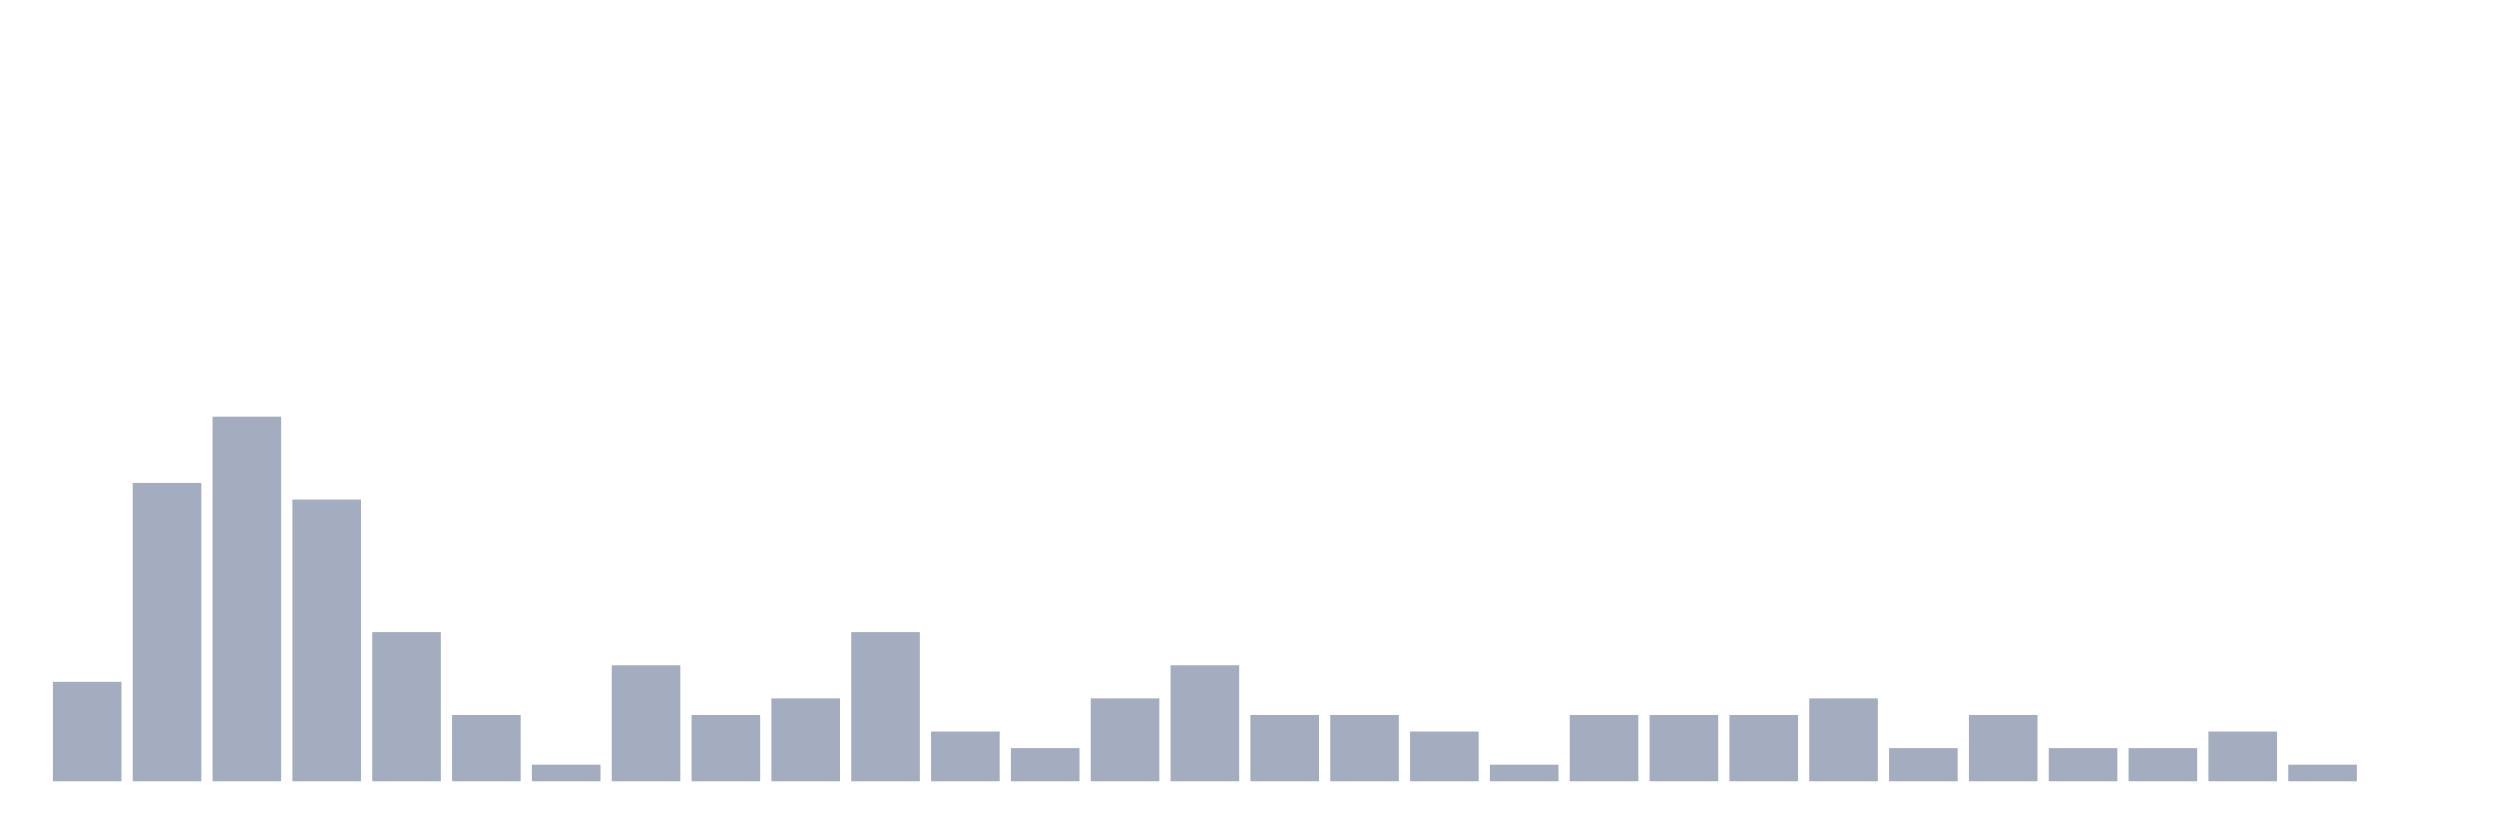
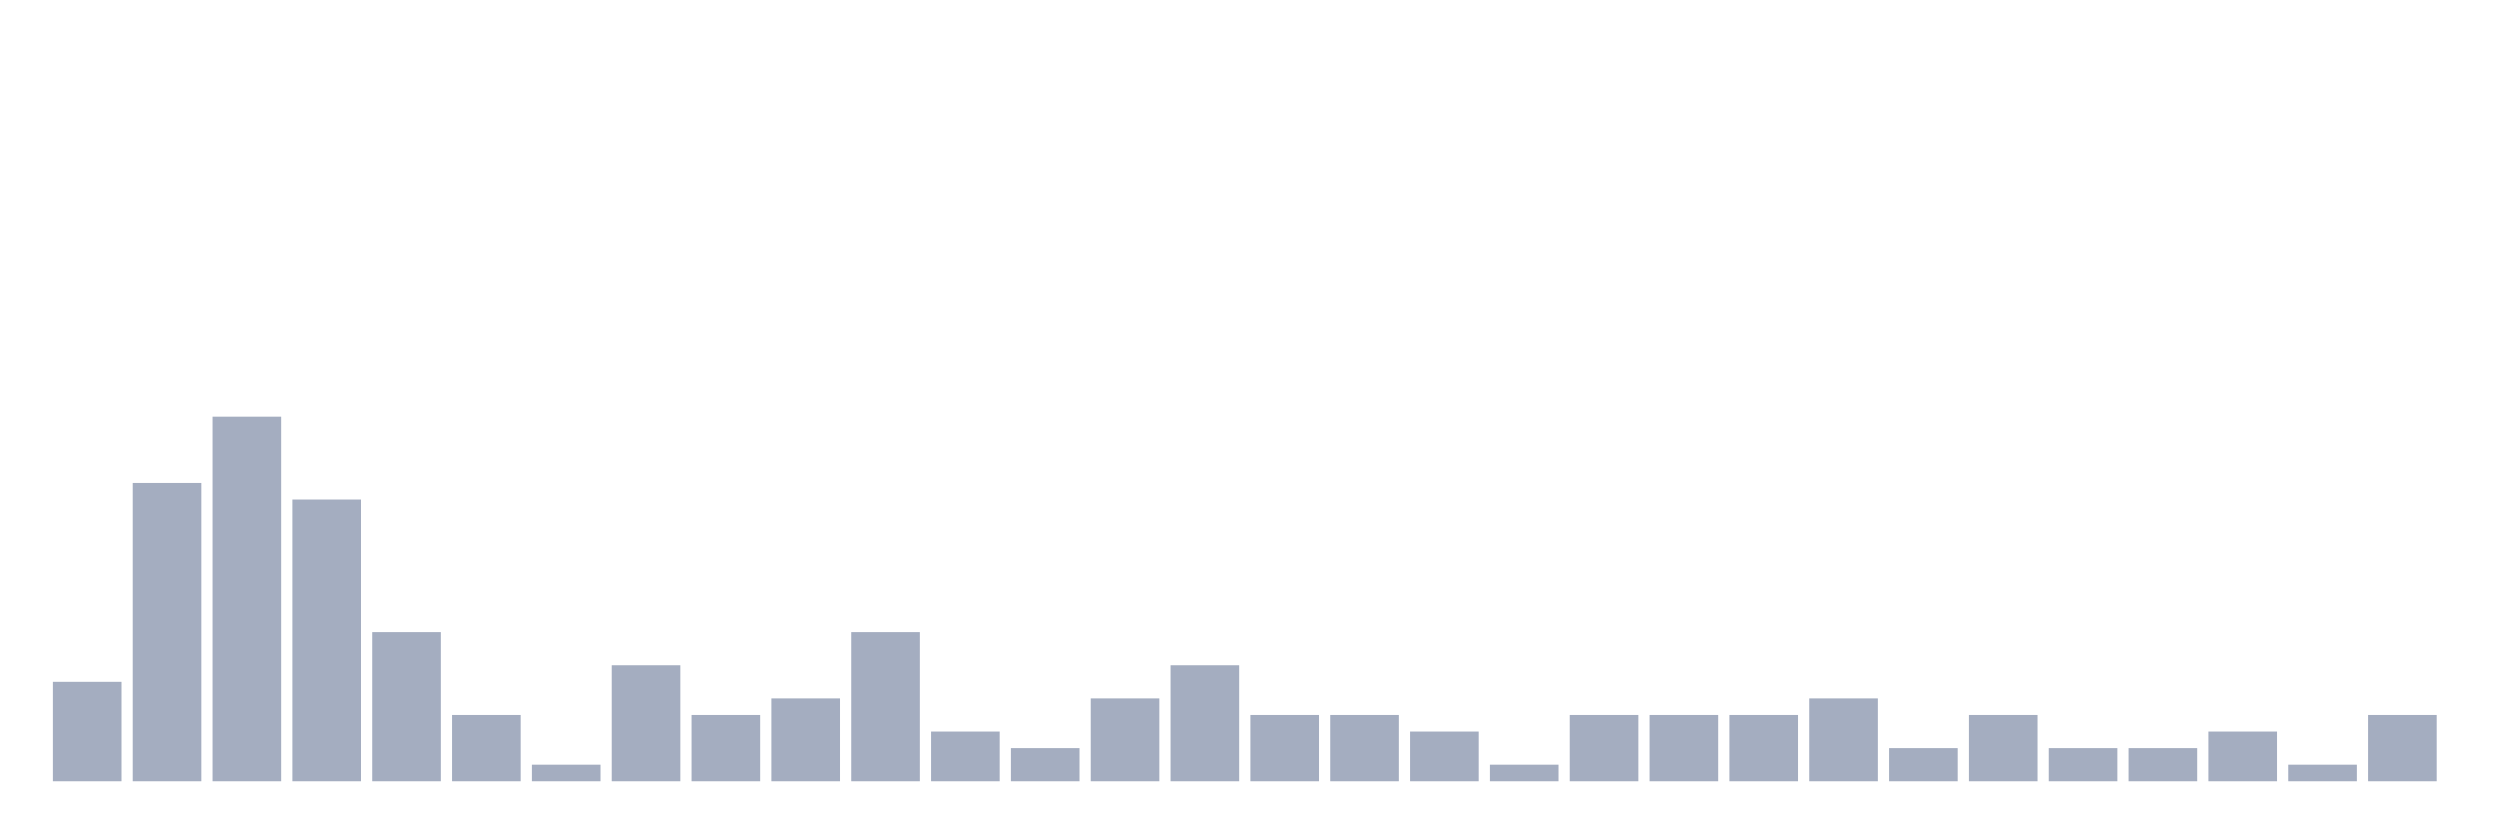
<svg xmlns="http://www.w3.org/2000/svg" viewBox="0 0 480 160">
  <g transform="translate(10,10)">
    <rect class="bar" x="0.153" width="13.175" y="120.909" height="19.091" fill="rgb(164,173,192)" />
    <rect class="bar" x="15.482" width="13.175" y="82.727" height="57.273" fill="rgb(164,173,192)" />
    <rect class="bar" x="30.81" width="13.175" y="70" height="70" fill="rgb(164,173,192)" />
    <rect class="bar" x="46.138" width="13.175" y="85.909" height="54.091" fill="rgb(164,173,192)" />
    <rect class="bar" x="61.466" width="13.175" y="111.364" height="28.636" fill="rgb(164,173,192)" />
    <rect class="bar" x="76.794" width="13.175" y="127.273" height="12.727" fill="rgb(164,173,192)" />
    <rect class="bar" x="92.123" width="13.175" y="136.818" height="3.182" fill="rgb(164,173,192)" />
    <rect class="bar" x="107.451" width="13.175" y="117.727" height="22.273" fill="rgb(164,173,192)" />
    <rect class="bar" x="122.779" width="13.175" y="127.273" height="12.727" fill="rgb(164,173,192)" />
    <rect class="bar" x="138.107" width="13.175" y="124.091" height="15.909" fill="rgb(164,173,192)" />
    <rect class="bar" x="153.436" width="13.175" y="111.364" height="28.636" fill="rgb(164,173,192)" />
    <rect class="bar" x="168.764" width="13.175" y="130.455" height="9.545" fill="rgb(164,173,192)" />
    <rect class="bar" x="184.092" width="13.175" y="133.636" height="6.364" fill="rgb(164,173,192)" />
    <rect class="bar" x="199.42" width="13.175" y="124.091" height="15.909" fill="rgb(164,173,192)" />
    <rect class="bar" x="214.748" width="13.175" y="117.727" height="22.273" fill="rgb(164,173,192)" />
    <rect class="bar" x="230.077" width="13.175" y="127.273" height="12.727" fill="rgb(164,173,192)" />
    <rect class="bar" x="245.405" width="13.175" y="127.273" height="12.727" fill="rgb(164,173,192)" />
    <rect class="bar" x="260.733" width="13.175" y="130.455" height="9.545" fill="rgb(164,173,192)" />
    <rect class="bar" x="276.061" width="13.175" y="136.818" height="3.182" fill="rgb(164,173,192)" />
    <rect class="bar" x="291.39" width="13.175" y="127.273" height="12.727" fill="rgb(164,173,192)" />
    <rect class="bar" x="306.718" width="13.175" y="127.273" height="12.727" fill="rgb(164,173,192)" />
    <rect class="bar" x="322.046" width="13.175" y="127.273" height="12.727" fill="rgb(164,173,192)" />
    <rect class="bar" x="337.374" width="13.175" y="124.091" height="15.909" fill="rgb(164,173,192)" />
    <rect class="bar" x="352.702" width="13.175" y="133.636" height="6.364" fill="rgb(164,173,192)" />
    <rect class="bar" x="368.031" width="13.175" y="127.273" height="12.727" fill="rgb(164,173,192)" />
    <rect class="bar" x="383.359" width="13.175" y="133.636" height="6.364" fill="rgb(164,173,192)" />
    <rect class="bar" x="398.687" width="13.175" y="133.636" height="6.364" fill="rgb(164,173,192)" />
    <rect class="bar" x="414.015" width="13.175" y="130.455" height="9.545" fill="rgb(164,173,192)" />
    <rect class="bar" x="429.344" width="13.175" y="136.818" height="3.182" fill="rgb(164,173,192)" />
-     <rect class="bar" x="444.672" width="13.175" y="140" height="0" fill="rgb(164,173,192)" />
+     <rect class="bar" x="444.672" width="13.175" y="127.273" height="12.727" fill="rgb(164,173,192)" />
  </g>
</svg>
